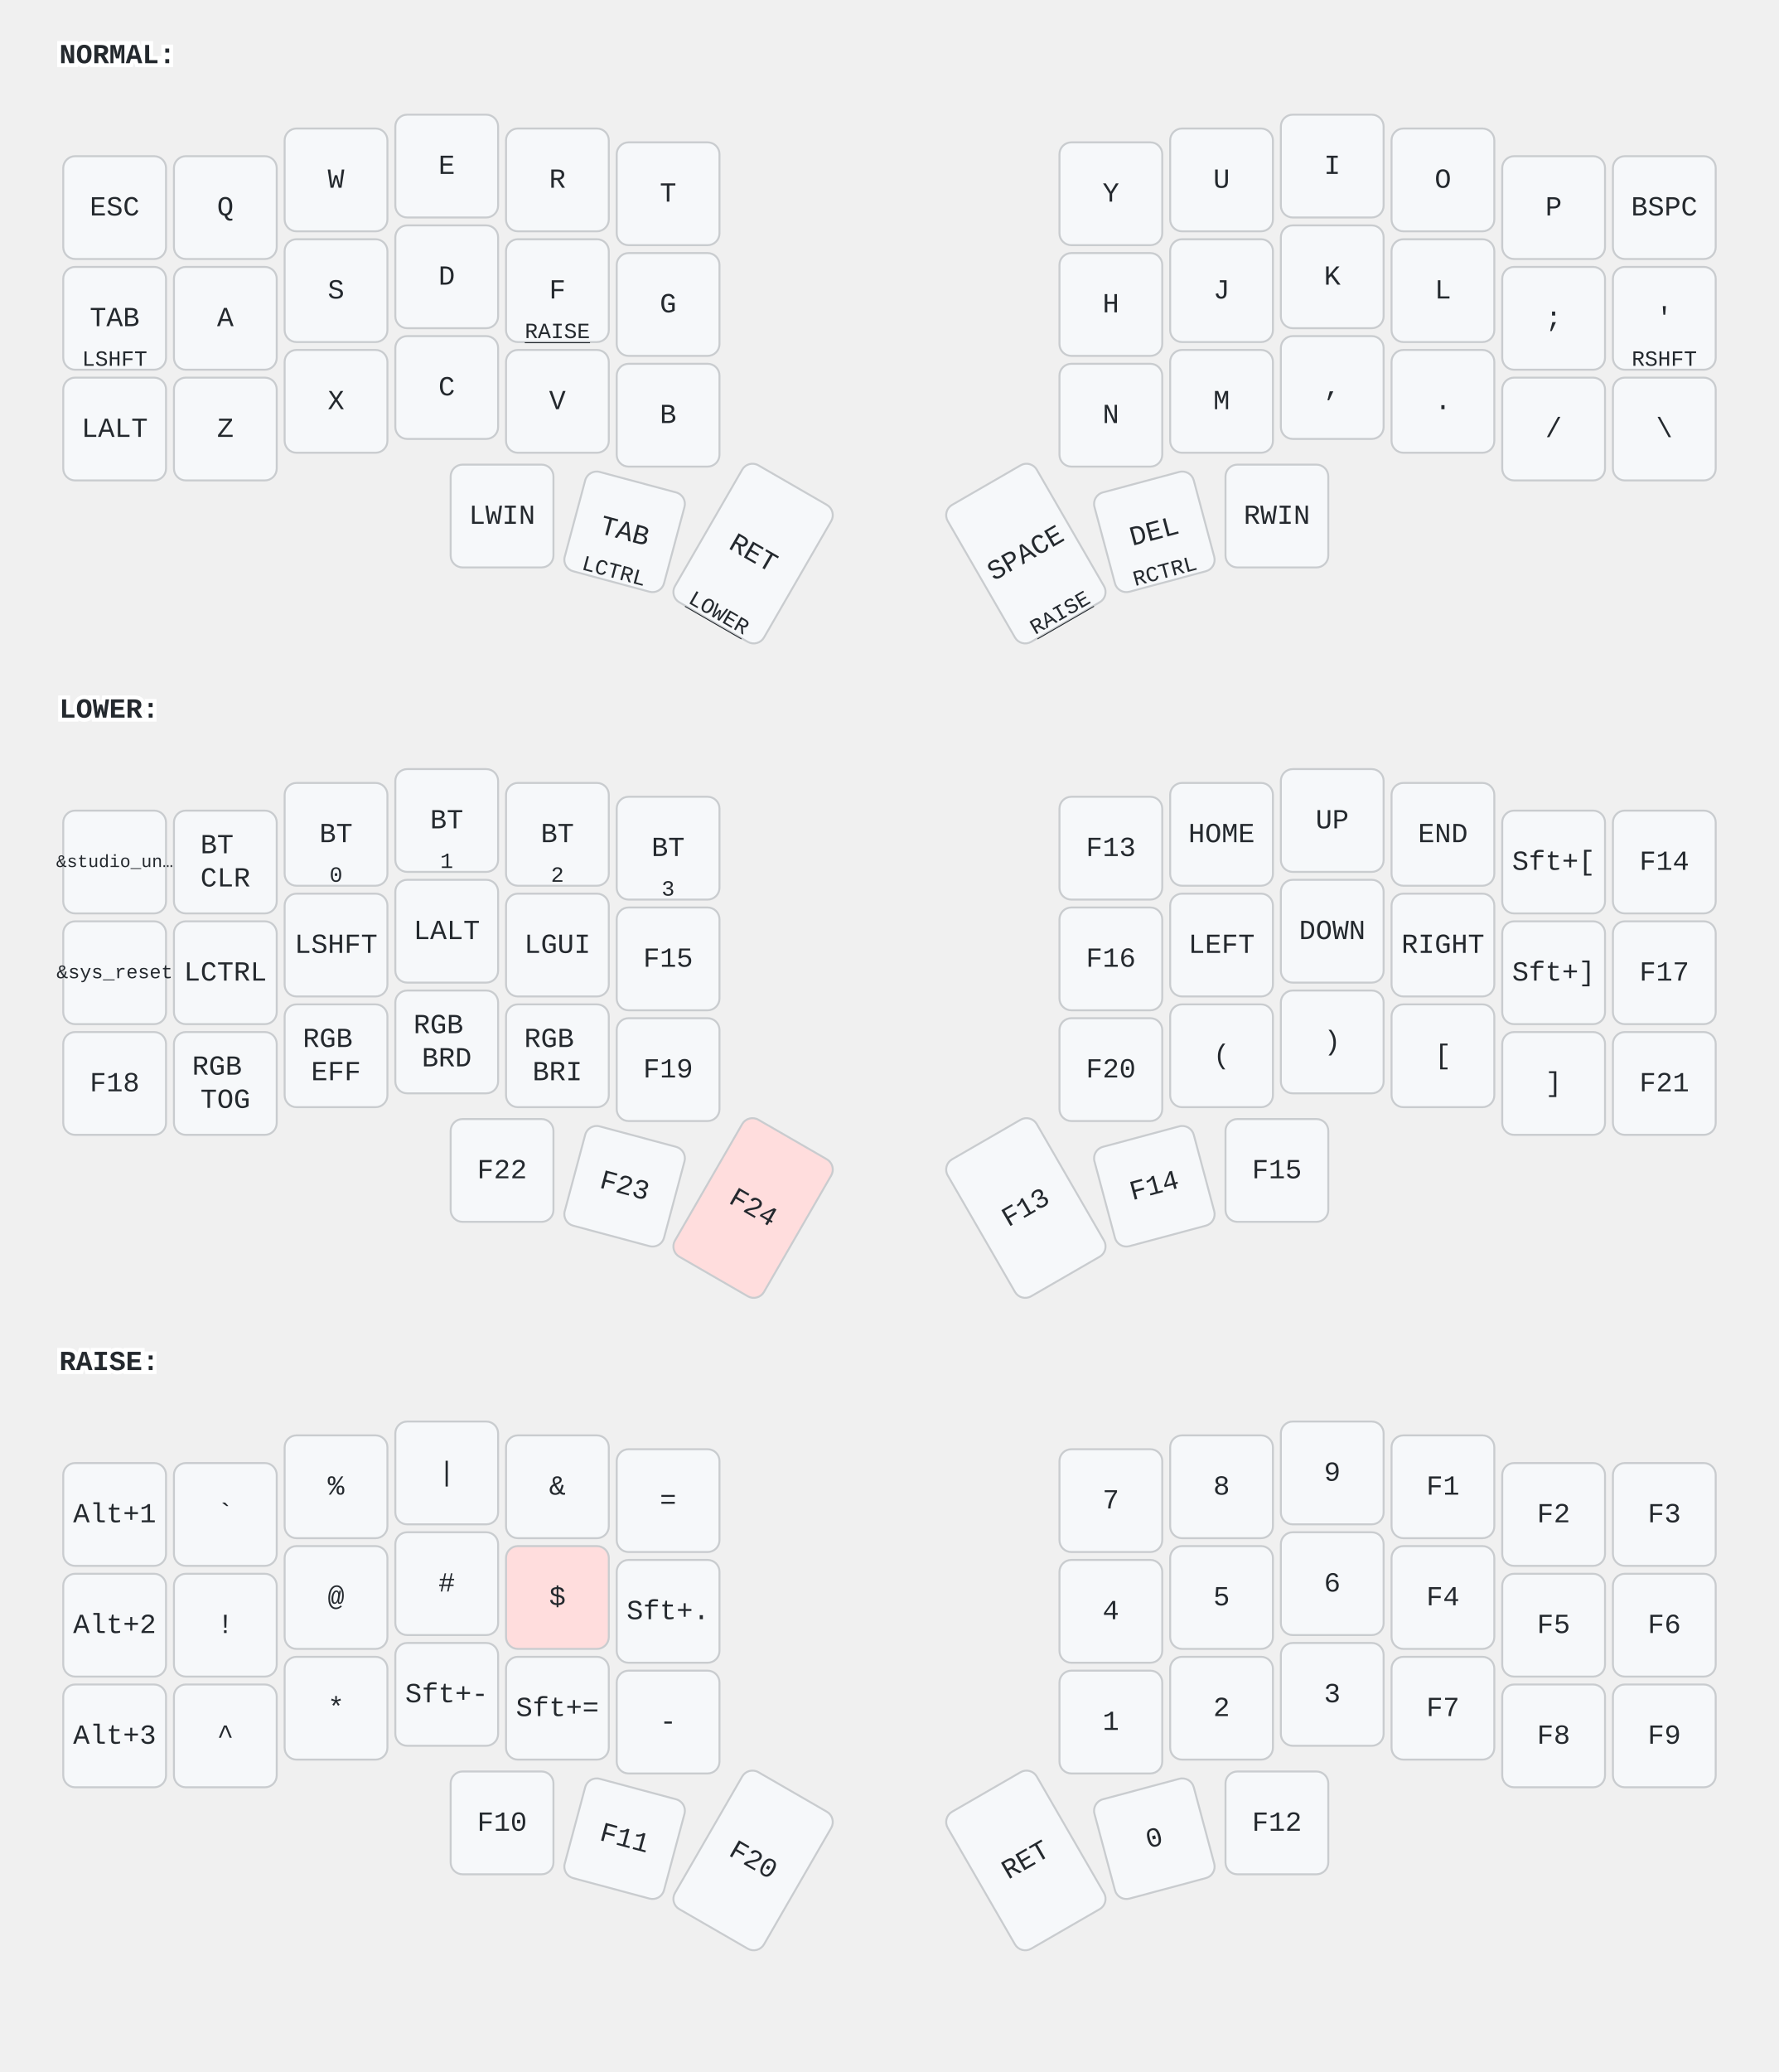
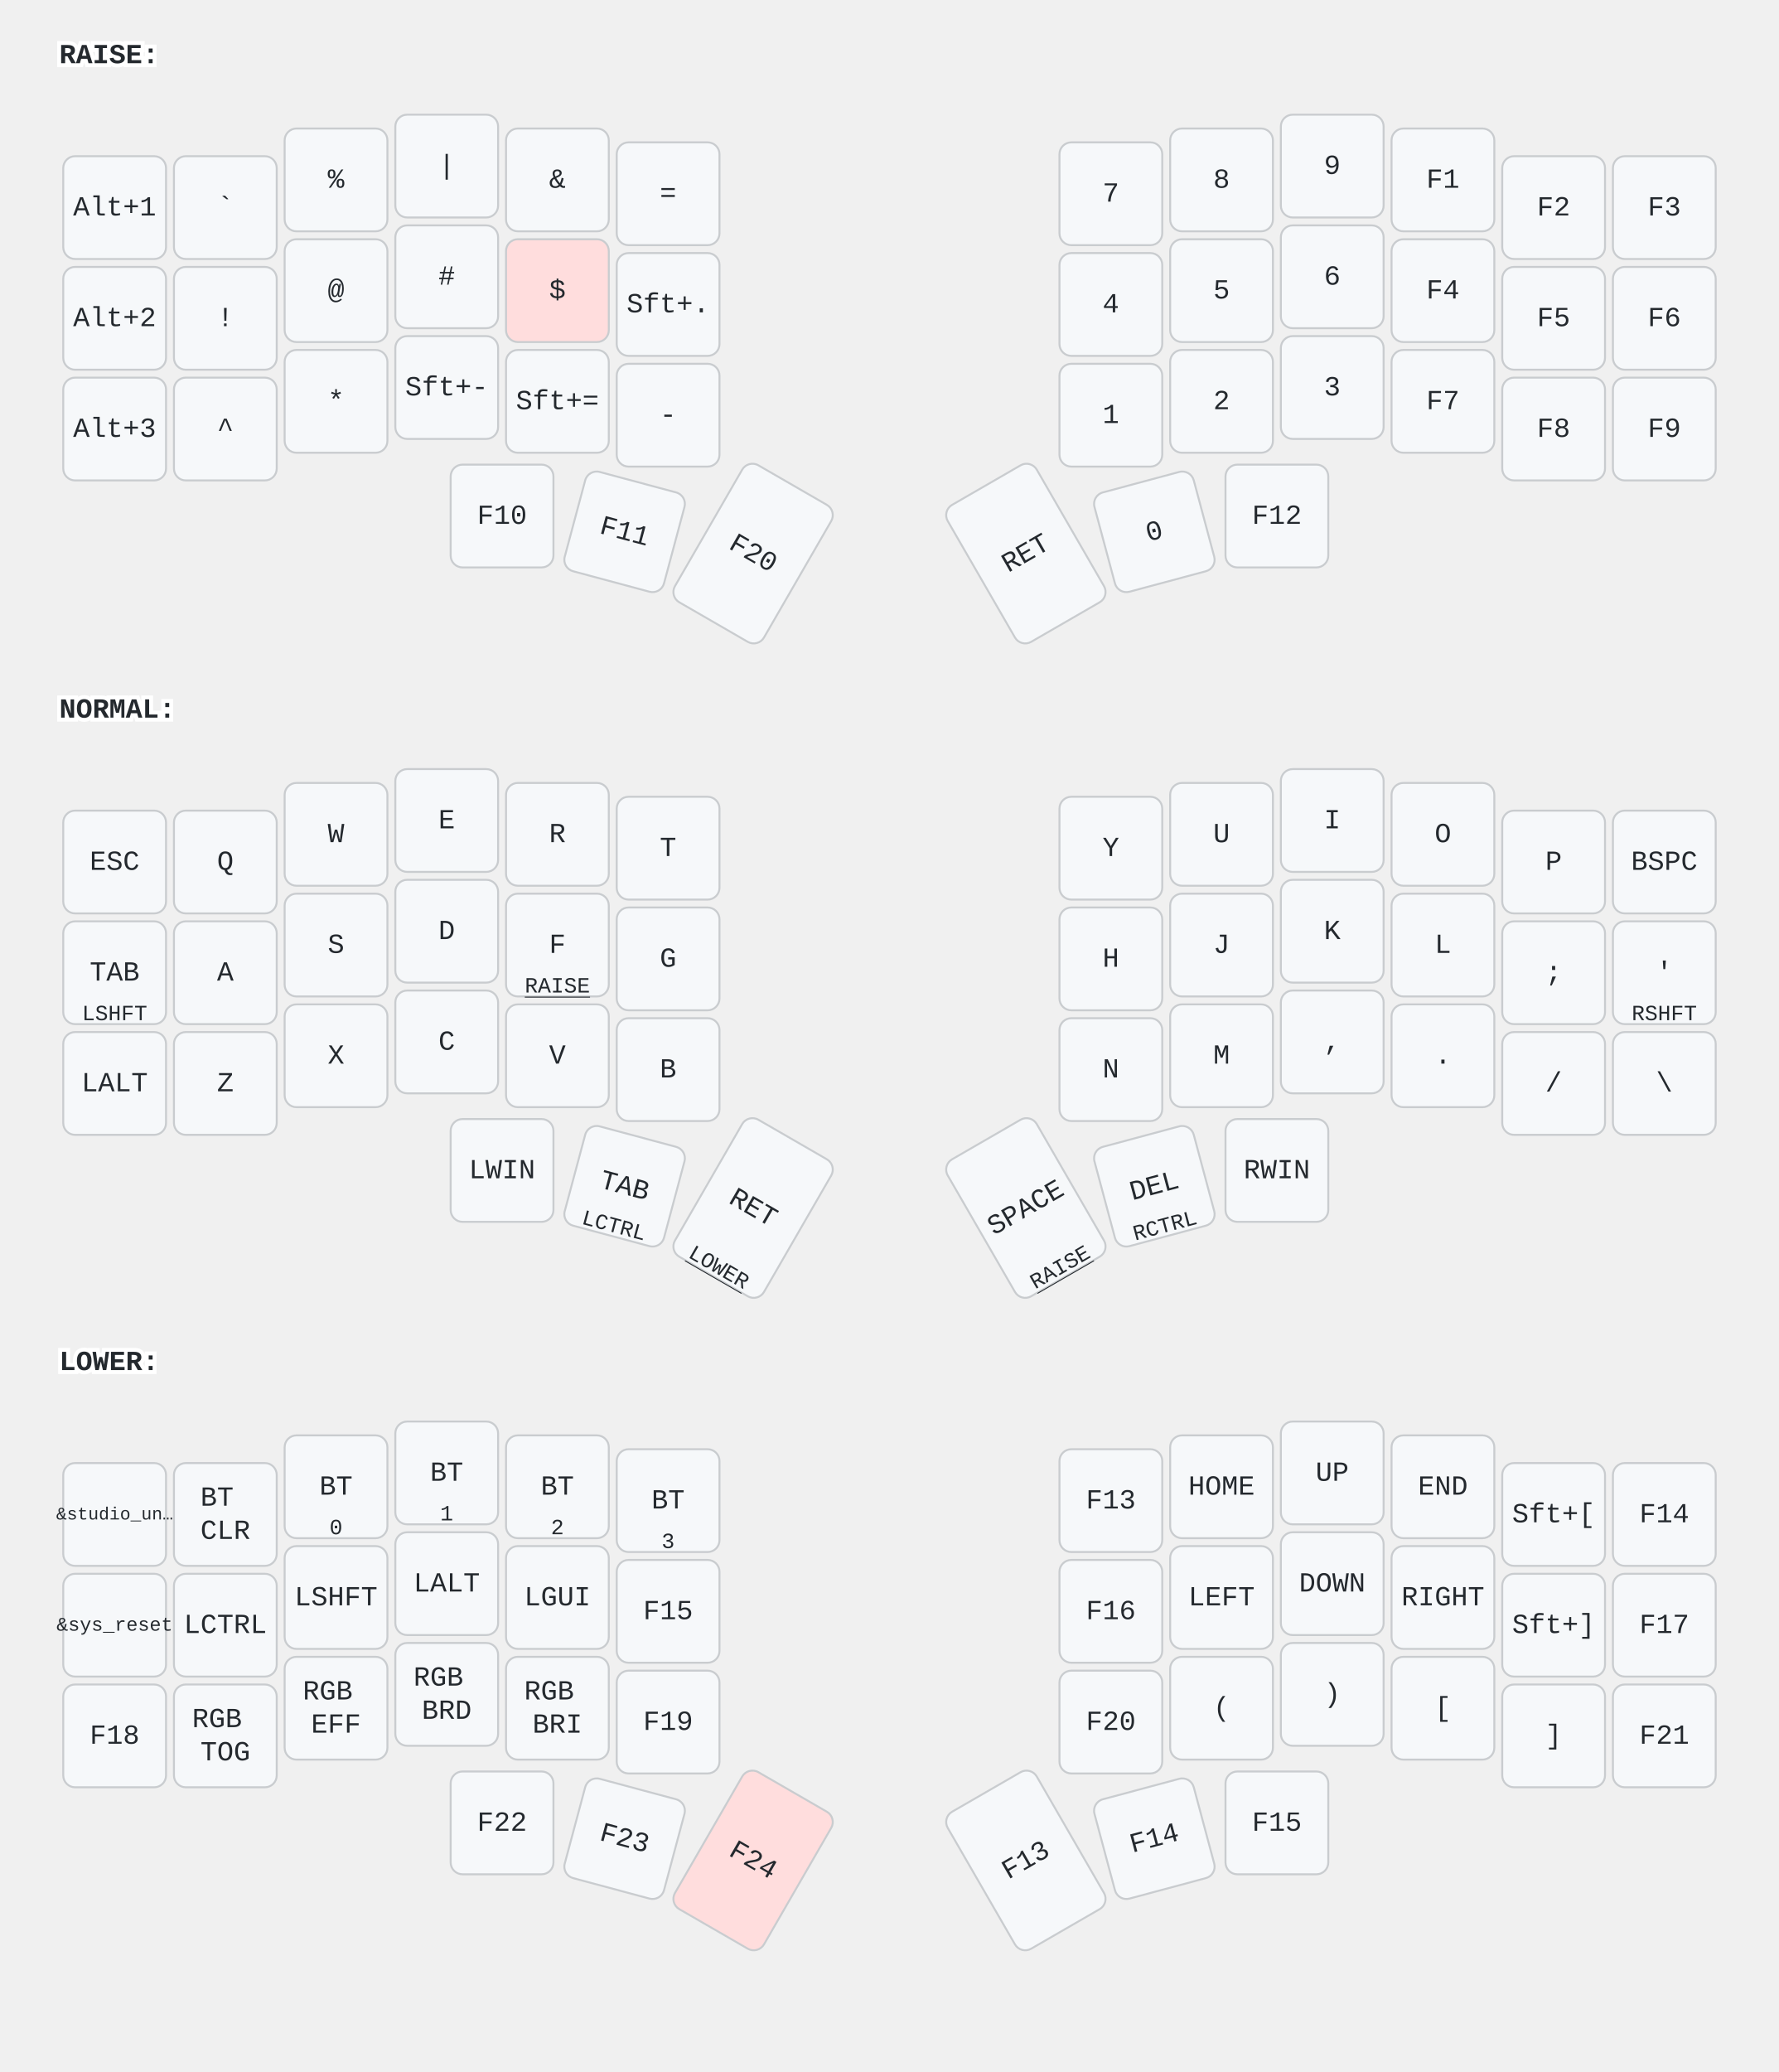
<svg xmlns="http://www.w3.org/2000/svg" width="900" height="1048" viewBox="0 0 900 1048" class="keymap">
  <style>/* inherit to force styles through use tags */
svg path {
    fill: inherit;
}

/* font and background color specifications */
svg.keymap {
    font-family: SFMono-Regular,Consolas,Liberation Mono,Menlo,monospace;
    font-size: 14px;
    font-kerning: normal;
    text-rendering: optimizeLegibility;
    fill: #24292e;
}

/* default key styling */
rect.key {
    fill: #f6f8fa;
}

rect.key, rect.combo {
    stroke: #c9cccf;
    stroke-width: 1;
}

/* default key side styling, only used is draw_key_sides is set */
rect.side {
    filter: brightness(90%);
}

/* color accent for combo boxes */
rect.combo, rect.combo-separate {
    fill: #cdf;
}

/* color accent for held keys */
rect.held, rect.combo.held {
    fill: #fdd;
}

/* color accent for ghost (optional) keys */
rect.ghost, rect.combo.ghost {
    stroke-dasharray: 4, 4;
    stroke-width: 2;
}

text {
    text-anchor: middle;
    dominant-baseline: middle;
}

/* styling for layer labels */
text.label {
    font-weight: bold;
    text-anchor: start;
    stroke: white;
    stroke-width: 4;
    paint-order: stroke;
}

/* styling for optional footer */
text.footer {
    text-anchor: end;
    dominant-baseline: auto;
    stroke: white;
    stroke-width: 4;
    paint-order: stroke;
}

/* styling for combo tap, and key non-tap label text */
text.combo, text.hold, text.shifted, text.left, text.right, text.tl, text.tr, text.bl, text.br {
    font-size: 11px;
}

text.hold, text.bl, text.br {
    text-anchor: middle;
    dominant-baseline: auto;
}

text.shifted, text.tl, text.tr {
    text-anchor: middle;
    dominant-baseline: hanging;
}

text.left, text.tl, text.bl {
    text-anchor: start;
}

text.right, text.tr, text.br {
    text-anchor: end;
}

text.layer-activator {
    text-decoration: underline;
}

/* styling for hold/shifted label text in combo box */
text.combo.hold, text.combo.shifted, text.combo.left, text.combo.right {
    font-size: 8px;
}

/* lighter symbol for transparent keys */
text.trans {
    fill: #7b7e81;
}

/* styling for combo dendrons */
path.combo {
    stroke-width: 1;
    stroke: gray;
    fill: none;
}

/* Start Tabler Icons Cleanup */
/* cannot use height/width with glyphs */
.icon-tabler &gt; path {
    fill: inherit;
    stroke: inherit;
    stroke-width: 2;
}
/* hide tabler's default box */
.icon-tabler &gt; path[stroke="none"][fill="none"] {
    visibility: hidden;
}
/* End Tabler Icons Cleanup */
</style>
-   <g transform="translate(30, 0)" class="layer-NORMAL">
+   <g transform="translate(30, 0)" class="layer-RAISE">
+     <text x="0" y="28" class="label" id="RAISE">RAISE:</text>
+     <g transform="translate(0, 56)">
+       <g transform="translate(28, 49)" class="key keypos-0">
+         <rect rx="6" ry="6" x="-26" y="-26" width="52" height="52" class="key" />
+         <text x="0" y="0" class="key tap">Alt+1</text>
+       </g>
+       <g transform="translate(84, 49)" class="key keypos-1">
+         <rect rx="6" ry="6" x="-26" y="-26" width="52" height="52" class="key" />
+         <text x="0" y="0" class="key tap">`</text>
+       </g>
+       <g transform="translate(140, 35)" class="key keypos-2">
+         <rect rx="6" ry="6" x="-26" y="-26" width="52" height="52" class="key" />
+         <text x="0" y="0" class="key tap">%</text>
+       </g>
+       <g transform="translate(196, 28)" class="key keypos-3">
+         <rect rx="6" ry="6" x="-26" y="-26" width="52" height="52" class="key" />
+         <text x="0" y="0" class="key tap">|</text>
+       </g>
+       <g transform="translate(252, 35)" class="key keypos-4">
+         <rect rx="6" ry="6" x="-26" y="-26" width="52" height="52" class="key" />
+         <text x="0" y="0" class="key tap">&amp;</text>
+       </g>
+       <g transform="translate(308, 42)" class="key keypos-5">
+         <rect rx="6" ry="6" x="-26" y="-26" width="52" height="52" class="key" />
+         <text x="0" y="0" class="key tap">=</text>
+       </g>
+       <g transform="translate(532, 42)" class="key keypos-6">
+         <rect rx="6" ry="6" x="-26" y="-26" width="52" height="52" class="key" />
+         <text x="0" y="0" class="key tap">7</text>
+       </g>
+       <g transform="translate(588, 35)" class="key keypos-7">
+         <rect rx="6" ry="6" x="-26" y="-26" width="52" height="52" class="key" />
+         <text x="0" y="0" class="key tap">8</text>
+       </g>
+       <g transform="translate(644, 28)" class="key keypos-8">
+         <rect rx="6" ry="6" x="-26" y="-26" width="52" height="52" class="key" />
+         <text x="0" y="0" class="key tap">9</text>
+       </g>
+       <g transform="translate(700, 35)" class="key keypos-9">
+         <rect rx="6" ry="6" x="-26" y="-26" width="52" height="52" class="key" />
+         <text x="0" y="0" class="key tap">F1</text>
+       </g>
+       <g transform="translate(756, 49)" class="key keypos-10">
+         <rect rx="6" ry="6" x="-26" y="-26" width="52" height="52" class="key" />
+         <text x="0" y="0" class="key tap">F2</text>
+       </g>
+       <g transform="translate(812, 49)" class="key keypos-11">
+         <rect rx="6" ry="6" x="-26" y="-26" width="52" height="52" class="key" />
+         <text x="0" y="0" class="key tap">F3</text>
+       </g>
+       <g transform="translate(28, 105)" class="key keypos-12">
+         <rect rx="6" ry="6" x="-26" y="-26" width="52" height="52" class="key" />
+         <text x="0" y="0" class="key tap">Alt+2</text>
+       </g>
+       <g transform="translate(84, 105)" class="key keypos-13">
+         <rect rx="6" ry="6" x="-26" y="-26" width="52" height="52" class="key" />
+         <text x="0" y="0" class="key tap">!</text>
+       </g>
+       <g transform="translate(140, 91)" class="key keypos-14">
+         <rect rx="6" ry="6" x="-26" y="-26" width="52" height="52" class="key" />
+         <text x="0" y="0" class="key tap">@</text>
+       </g>
+       <g transform="translate(196, 84)" class="key keypos-15">
+         <rect rx="6" ry="6" x="-26" y="-26" width="52" height="52" class="key" />
+         <text x="0" y="0" class="key tap">#</text>
+       </g>
+       <g transform="translate(252, 91)" class="key held keypos-16">
+         <rect rx="6" ry="6" x="-26" y="-26" width="52" height="52" class="key held" />
+         <text x="0" y="0" class="key held tap">$</text>
+       </g>
+       <g transform="translate(308, 98)" class="key keypos-17">
+         <rect rx="6" ry="6" x="-26" y="-26" width="52" height="52" class="key" />
+         <text x="0" y="0" class="key tap">Sft+.</text>
+       </g>
+       <g transform="translate(532, 98)" class="key keypos-18">
+         <rect rx="6" ry="6" x="-26" y="-26" width="52" height="52" class="key" />
+         <text x="0" y="0" class="key tap">4</text>
+       </g>
+       <g transform="translate(588, 91)" class="key keypos-19">
+         <rect rx="6" ry="6" x="-26" y="-26" width="52" height="52" class="key" />
+         <text x="0" y="0" class="key tap">5</text>
+       </g>
+       <g transform="translate(644, 84)" class="key keypos-20">
+         <rect rx="6" ry="6" x="-26" y="-26" width="52" height="52" class="key" />
+         <text x="0" y="0" class="key tap">6</text>
+       </g>
+       <g transform="translate(700, 91)" class="key keypos-21">
+         <rect rx="6" ry="6" x="-26" y="-26" width="52" height="52" class="key" />
+         <text x="0" y="0" class="key tap">F4</text>
+       </g>
+       <g transform="translate(756, 105)" class="key keypos-22">
+         <rect rx="6" ry="6" x="-26" y="-26" width="52" height="52" class="key" />
+         <text x="0" y="0" class="key tap">F5</text>
+       </g>
+       <g transform="translate(812, 105)" class="key keypos-23">
+         <rect rx="6" ry="6" x="-26" y="-26" width="52" height="52" class="key" />
+         <text x="0" y="0" class="key tap">F6</text>
+       </g>
+       <g transform="translate(28, 161)" class="key keypos-24">
+         <rect rx="6" ry="6" x="-26" y="-26" width="52" height="52" class="key" />
+         <text x="0" y="0" class="key tap">Alt+3</text>
+       </g>
+       <g transform="translate(84, 161)" class="key keypos-25">
+         <rect rx="6" ry="6" x="-26" y="-26" width="52" height="52" class="key" />
+         <text x="0" y="0" class="key tap">^</text>
+       </g>
+       <g transform="translate(140, 147)" class="key keypos-26">
+         <rect rx="6" ry="6" x="-26" y="-26" width="52" height="52" class="key" />
+         <text x="0" y="0" class="key tap">*</text>
+       </g>
+       <g transform="translate(196, 140)" class="key keypos-27">
+         <rect rx="6" ry="6" x="-26" y="-26" width="52" height="52" class="key" />
+         <text x="0" y="0" class="key tap">Sft+-</text>
+       </g>
+       <g transform="translate(252, 147)" class="key keypos-28">
+         <rect rx="6" ry="6" x="-26" y="-26" width="52" height="52" class="key" />
+         <text x="0" y="0" class="key tap">Sft+=</text>
+       </g>
+       <g transform="translate(308, 154)" class="key keypos-29">
+         <rect rx="6" ry="6" x="-26" y="-26" width="52" height="52" class="key" />
+         <text x="0" y="0" class="key tap">-</text>
+       </g>
+       <g transform="translate(532, 154)" class="key keypos-30">
+         <rect rx="6" ry="6" x="-26" y="-26" width="52" height="52" class="key" />
+         <text x="0" y="0" class="key tap">1</text>
+       </g>
+       <g transform="translate(588, 147)" class="key keypos-31">
+         <rect rx="6" ry="6" x="-26" y="-26" width="52" height="52" class="key" />
+         <text x="0" y="0" class="key tap">2</text>
+       </g>
+       <g transform="translate(644, 140)" class="key keypos-32">
+         <rect rx="6" ry="6" x="-26" y="-26" width="52" height="52" class="key" />
+         <text x="0" y="0" class="key tap">3</text>
+       </g>
+       <g transform="translate(700, 147)" class="key keypos-33">
+         <rect rx="6" ry="6" x="-26" y="-26" width="52" height="52" class="key" />
+         <text x="0" y="0" class="key tap">F7</text>
+       </g>
+       <g transform="translate(756, 161)" class="key keypos-34">
+         <rect rx="6" ry="6" x="-26" y="-26" width="52" height="52" class="key" />
+         <text x="0" y="0" class="key tap">F8</text>
+       </g>
+       <g transform="translate(812, 161)" class="key keypos-35">
+         <rect rx="6" ry="6" x="-26" y="-26" width="52" height="52" class="key" />
+         <text x="0" y="0" class="key tap">F9</text>
+       </g>
+       <g transform="translate(224, 205)" class="key keypos-36">
+         <rect rx="6" ry="6" x="-26" y="-26" width="52" height="52" class="key" />
+         <text x="0" y="0" class="key tap">F10</text>
+       </g>
+       <g transform="translate(286, 213) rotate(15.0)" class="key keypos-37">
+         <rect rx="6" ry="6" x="-26" y="-26" width="52" height="52" class="key" />
+         <text x="0" y="0" class="key tap">F11</text>
+       </g>
+       <g transform="translate(351, 224) rotate(30.0)" class="key keypos-38">
+         <rect rx="6" ry="6" x="-26" y="-40" width="52" height="80" class="key" />
+         <text x="0" y="0" class="key tap">F20</text>
+       </g>
+       <g transform="translate(489, 224) rotate(-30.0)" class="key keypos-39">
+         <rect rx="6" ry="6" x="-26" y="-40" width="52" height="80" class="key" />
+         <text x="0" y="0" class="key tap">RET</text>
+       </g>
+       <g transform="translate(554, 213) rotate(-15.0)" class="key keypos-40">
+         <rect rx="6" ry="6" x="-26" y="-26" width="52" height="52" class="key" />
+         <text x="0" y="0" class="key tap">0</text>
+       </g>
+       <g transform="translate(616, 205)" class="key keypos-41">
+         <rect rx="6" ry="6" x="-26" y="-26" width="52" height="52" class="key" />
+         <text x="0" y="0" class="key tap">F12</text>
+       </g>
+     </g>
+   </g>
+   <g transform="translate(30, 331)" class="layer-NORMAL">
    <text x="0" y="28" class="label" id="NORMAL">NORMAL:</text>
    <g transform="translate(0, 56)">
      <g transform="translate(28, 49)" class="key keypos-0">
        <rect rx="6" ry="6" x="-26" y="-26" width="52" height="52" class="key" />
        <text x="0" y="0" class="key tap">ESC</text>
      </g>
      <g transform="translate(84, 49)" class="key keypos-1">
        <rect rx="6" ry="6" x="-26" y="-26" width="52" height="52" class="key" />
        <text x="0" y="0" class="key tap">Q</text>
      </g>
      <g transform="translate(140, 35)" class="key keypos-2">
        <rect rx="6" ry="6" x="-26" y="-26" width="52" height="52" class="key" />
        <text x="0" y="0" class="key tap">W</text>
      </g>
      <g transform="translate(196, 28)" class="key keypos-3">
        <rect rx="6" ry="6" x="-26" y="-26" width="52" height="52" class="key" />
        <text x="0" y="0" class="key tap">E</text>
      </g>
      <g transform="translate(252, 35)" class="key keypos-4">
        <rect rx="6" ry="6" x="-26" y="-26" width="52" height="52" class="key" />
        <text x="0" y="0" class="key tap">R</text>
      </g>
      <g transform="translate(308, 42)" class="key keypos-5">
        <rect rx="6" ry="6" x="-26" y="-26" width="52" height="52" class="key" />
        <text x="0" y="0" class="key tap">T</text>
      </g>
      <g transform="translate(532, 42)" class="key keypos-6">
        <rect rx="6" ry="6" x="-26" y="-26" width="52" height="52" class="key" />
        <text x="0" y="0" class="key tap">Y</text>
      </g>
      <g transform="translate(588, 35)" class="key keypos-7">
        <rect rx="6" ry="6" x="-26" y="-26" width="52" height="52" class="key" />
        <text x="0" y="0" class="key tap">U</text>
      </g>
      <g transform="translate(644, 28)" class="key keypos-8">
        <rect rx="6" ry="6" x="-26" y="-26" width="52" height="52" class="key" />
        <text x="0" y="0" class="key tap">I</text>
      </g>
      <g transform="translate(700, 35)" class="key keypos-9">
        <rect rx="6" ry="6" x="-26" y="-26" width="52" height="52" class="key" />
        <text x="0" y="0" class="key tap">O</text>
      </g>
      <g transform="translate(756, 49)" class="key keypos-10">
        <rect rx="6" ry="6" x="-26" y="-26" width="52" height="52" class="key" />
        <text x="0" y="0" class="key tap">P</text>
      </g>
      <g transform="translate(812, 49)" class="key keypos-11">
        <rect rx="6" ry="6" x="-26" y="-26" width="52" height="52" class="key" />
        <text x="0" y="0" class="key tap">BSPC</text>
      </g>
      <g transform="translate(28, 105)" class="key keypos-12">
        <rect rx="6" ry="6" x="-26" y="-26" width="52" height="52" class="key" />
        <text x="0" y="0" class="key tap">TAB</text>
        <text x="0" y="24" class="key hold">LSHFT</text>
      </g>
      <g transform="translate(84, 105)" class="key keypos-13">
        <rect rx="6" ry="6" x="-26" y="-26" width="52" height="52" class="key" />
        <text x="0" y="0" class="key tap">A</text>
      </g>
      <g transform="translate(140, 91)" class="key keypos-14">
        <rect rx="6" ry="6" x="-26" y="-26" width="52" height="52" class="key" />
        <text x="0" y="0" class="key tap">S</text>
      </g>
      <g transform="translate(196, 84)" class="key keypos-15">
        <rect rx="6" ry="6" x="-26" y="-26" width="52" height="52" class="key" />
        <text x="0" y="0" class="key tap">D</text>
      </g>
      <g transform="translate(252, 91)" class="key keypos-16">
        <rect rx="6" ry="6" x="-26" y="-26" width="52" height="52" class="key" />
        <text x="0" y="0" class="key tap">F</text>
        <a href="#RAISE">
          <text x="0" y="24" class="key hold layer-activator">RAISE</text>
        </a>
      </g>
      <g transform="translate(308, 98)" class="key keypos-17">
        <rect rx="6" ry="6" x="-26" y="-26" width="52" height="52" class="key" />
        <text x="0" y="0" class="key tap">G</text>
      </g>
      <g transform="translate(532, 98)" class="key keypos-18">
        <rect rx="6" ry="6" x="-26" y="-26" width="52" height="52" class="key" />
        <text x="0" y="0" class="key tap">H</text>
      </g>
      <g transform="translate(588, 91)" class="key keypos-19">
        <rect rx="6" ry="6" x="-26" y="-26" width="52" height="52" class="key" />
        <text x="0" y="0" class="key tap">J</text>
      </g>
      <g transform="translate(644, 84)" class="key keypos-20">
        <rect rx="6" ry="6" x="-26" y="-26" width="52" height="52" class="key" />
        <text x="0" y="0" class="key tap">K</text>
      </g>
      <g transform="translate(700, 91)" class="key keypos-21">
        <rect rx="6" ry="6" x="-26" y="-26" width="52" height="52" class="key" />
        <text x="0" y="0" class="key tap">L</text>
      </g>
      <g transform="translate(756, 105)" class="key keypos-22">
        <rect rx="6" ry="6" x="-26" y="-26" width="52" height="52" class="key" />
        <text x="0" y="0" class="key tap">;</text>
      </g>
      <g transform="translate(812, 105)" class="key keypos-23">
        <rect rx="6" ry="6" x="-26" y="-26" width="52" height="52" class="key" />
        <text x="0" y="0" class="key tap">'</text>
        <text x="0" y="24" class="key hold">RSHFT</text>
      </g>
      <g transform="translate(28, 161)" class="key keypos-24">
        <rect rx="6" ry="6" x="-26" y="-26" width="52" height="52" class="key" />
        <text x="0" y="0" class="key tap">LALT</text>
      </g>
      <g transform="translate(84, 161)" class="key keypos-25">
        <rect rx="6" ry="6" x="-26" y="-26" width="52" height="52" class="key" />
        <text x="0" y="0" class="key tap">Z</text>
      </g>
      <g transform="translate(140, 147)" class="key keypos-26">
        <rect rx="6" ry="6" x="-26" y="-26" width="52" height="52" class="key" />
        <text x="0" y="0" class="key tap">X</text>
      </g>
      <g transform="translate(196, 140)" class="key keypos-27">
        <rect rx="6" ry="6" x="-26" y="-26" width="52" height="52" class="key" />
        <text x="0" y="0" class="key tap">C</text>
      </g>
      <g transform="translate(252, 147)" class="key keypos-28">
        <rect rx="6" ry="6" x="-26" y="-26" width="52" height="52" class="key" />
        <text x="0" y="0" class="key tap">V</text>
      </g>
      <g transform="translate(308, 154)" class="key keypos-29">
        <rect rx="6" ry="6" x="-26" y="-26" width="52" height="52" class="key" />
        <text x="0" y="0" class="key tap">B</text>
      </g>
      <g transform="translate(532, 154)" class="key keypos-30">
        <rect rx="6" ry="6" x="-26" y="-26" width="52" height="52" class="key" />
        <text x="0" y="0" class="key tap">N</text>
      </g>
      <g transform="translate(588, 147)" class="key keypos-31">
        <rect rx="6" ry="6" x="-26" y="-26" width="52" height="52" class="key" />
        <text x="0" y="0" class="key tap">M</text>
      </g>
      <g transform="translate(644, 140)" class="key keypos-32">
        <rect rx="6" ry="6" x="-26" y="-26" width="52" height="52" class="key" />
        <text x="0" y="0" class="key tap">,</text>
      </g>
      <g transform="translate(700, 147)" class="key keypos-33">
        <rect rx="6" ry="6" x="-26" y="-26" width="52" height="52" class="key" />
        <text x="0" y="0" class="key tap">.</text>
      </g>
      <g transform="translate(756, 161)" class="key keypos-34">
        <rect rx="6" ry="6" x="-26" y="-26" width="52" height="52" class="key" />
        <text x="0" y="0" class="key tap">/</text>
      </g>
      <g transform="translate(812, 161)" class="key keypos-35">
        <rect rx="6" ry="6" x="-26" y="-26" width="52" height="52" class="key" />
        <text x="0" y="0" class="key tap">\</text>
      </g>
      <g transform="translate(224, 205)" class="key keypos-36">
        <rect rx="6" ry="6" x="-26" y="-26" width="52" height="52" class="key" />
        <text x="0" y="0" class="key tap">LWIN</text>
      </g>
      <g transform="translate(286, 213) rotate(15.0)" class="key keypos-37">
        <rect rx="6" ry="6" x="-26" y="-26" width="52" height="52" class="key" />
        <text x="0" y="0" class="key tap">TAB</text>
        <text x="0" y="24" class="key hold">LCTRL</text>
      </g>
      <g transform="translate(351, 224) rotate(30.0)" class="key keypos-38">
        <rect rx="6" ry="6" x="-26" y="-40" width="52" height="80" class="key" />
        <text x="0" y="0" class="key tap">RET</text>
        <a href="#LOWER">
          <text x="0" y="38" class="key hold layer-activator">LOWER</text>
        </a>
      </g>
      <g transform="translate(489, 224) rotate(-30.0)" class="key keypos-39">
        <rect rx="6" ry="6" x="-26" y="-40" width="52" height="80" class="key" />
        <text x="0" y="0" class="key tap">SPACE</text>
        <a href="#RAISE">
          <text x="0" y="38" class="key hold layer-activator">RAISE</text>
        </a>
      </g>
      <g transform="translate(554, 213) rotate(-15.0)" class="key keypos-40">
        <rect rx="6" ry="6" x="-26" y="-26" width="52" height="52" class="key" />
        <text x="0" y="0" class="key tap">DEL</text>
        <text x="0" y="24" class="key hold">RCTRL</text>
      </g>
      <g transform="translate(616, 205)" class="key keypos-41">
        <rect rx="6" ry="6" x="-26" y="-26" width="52" height="52" class="key" />
        <text x="0" y="0" class="key tap">RWIN</text>
      </g>
    </g>
  </g>
-   <g transform="translate(30, 331)" class="layer-LOWER">
+   <g transform="translate(30, 661)" class="layer-LOWER">
    <text x="0" y="28" class="label" id="LOWER">LOWER:</text>
    <g transform="translate(0, 56)">
      <g transform="translate(28, 49)" class="key keypos-0">
        <rect rx="6" ry="6" x="-26" y="-26" width="52" height="52" class="key" />
        <text x="0" y="0" class="key tap">
          <tspan style="font-size: 64%">&amp;studio_un…</tspan>
        </text>
      </g>
      <g transform="translate(84, 49)" class="key keypos-1">
        <rect rx="6" ry="6" x="-26" y="-26" width="52" height="52" class="key" />
        <text x="0" y="0" class="key tap">
          <tspan x="0" dy="-0.6em">BT</tspan>
          <tspan x="0" dy="1.2em">CLR</tspan>
        </text>
      </g>
      <g transform="translate(140, 35)" class="key keypos-2">
        <rect rx="6" ry="6" x="-26" y="-26" width="52" height="52" class="key" />
        <text x="0" y="0" class="key tap">BT</text>
        <text x="0" y="24" class="key hold">0</text>
      </g>
      <g transform="translate(196, 28)" class="key keypos-3">
        <rect rx="6" ry="6" x="-26" y="-26" width="52" height="52" class="key" />
        <text x="0" y="0" class="key tap">BT</text>
        <text x="0" y="24" class="key hold">1</text>
      </g>
      <g transform="translate(252, 35)" class="key keypos-4">
        <rect rx="6" ry="6" x="-26" y="-26" width="52" height="52" class="key" />
        <text x="0" y="0" class="key tap">BT</text>
        <text x="0" y="24" class="key hold">2</text>
      </g>
      <g transform="translate(308, 42)" class="key keypos-5">
        <rect rx="6" ry="6" x="-26" y="-26" width="52" height="52" class="key" />
        <text x="0" y="0" class="key tap">BT</text>
        <text x="0" y="24" class="key hold">3</text>
      </g>
      <g transform="translate(532, 42)" class="key keypos-6">
        <rect rx="6" ry="6" x="-26" y="-26" width="52" height="52" class="key" />
        <text x="0" y="0" class="key tap">F13</text>
      </g>
      <g transform="translate(588, 35)" class="key keypos-7">
        <rect rx="6" ry="6" x="-26" y="-26" width="52" height="52" class="key" />
        <text x="0" y="0" class="key tap">HOME</text>
      </g>
      <g transform="translate(644, 28)" class="key keypos-8">
        <rect rx="6" ry="6" x="-26" y="-26" width="52" height="52" class="key" />
        <text x="0" y="0" class="key tap">UP</text>
      </g>
      <g transform="translate(700, 35)" class="key keypos-9">
        <rect rx="6" ry="6" x="-26" y="-26" width="52" height="52" class="key" />
        <text x="0" y="0" class="key tap">END</text>
      </g>
      <g transform="translate(756, 49)" class="key keypos-10">
        <rect rx="6" ry="6" x="-26" y="-26" width="52" height="52" class="key" />
        <text x="0" y="0" class="key tap">Sft+[</text>
      </g>
      <g transform="translate(812, 49)" class="key keypos-11">
        <rect rx="6" ry="6" x="-26" y="-26" width="52" height="52" class="key" />
        <text x="0" y="0" class="key tap">F14</text>
      </g>
      <g transform="translate(28, 105)" class="key keypos-12">
        <rect rx="6" ry="6" x="-26" y="-26" width="52" height="52" class="key" />
        <text x="0" y="0" class="key tap">
          <tspan style="font-size: 70%">&amp;sys_reset</tspan>
        </text>
      </g>
      <g transform="translate(84, 105)" class="key keypos-13">
        <rect rx="6" ry="6" x="-26" y="-26" width="52" height="52" class="key" />
        <text x="0" y="0" class="key tap">LCTRL</text>
      </g>
      <g transform="translate(140, 91)" class="key keypos-14">
        <rect rx="6" ry="6" x="-26" y="-26" width="52" height="52" class="key" />
        <text x="0" y="0" class="key tap">LSHFT</text>
      </g>
      <g transform="translate(196, 84)" class="key keypos-15">
        <rect rx="6" ry="6" x="-26" y="-26" width="52" height="52" class="key" />
        <text x="0" y="0" class="key tap">LALT</text>
      </g>
      <g transform="translate(252, 91)" class="key keypos-16">
        <rect rx="6" ry="6" x="-26" y="-26" width="52" height="52" class="key" />
        <text x="0" y="0" class="key tap">LGUI</text>
      </g>
      <g transform="translate(308, 98)" class="key keypos-17">
        <rect rx="6" ry="6" x="-26" y="-26" width="52" height="52" class="key" />
        <text x="0" y="0" class="key tap">F15</text>
      </g>
      <g transform="translate(532, 98)" class="key keypos-18">
        <rect rx="6" ry="6" x="-26" y="-26" width="52" height="52" class="key" />
        <text x="0" y="0" class="key tap">F16</text>
      </g>
      <g transform="translate(588, 91)" class="key keypos-19">
        <rect rx="6" ry="6" x="-26" y="-26" width="52" height="52" class="key" />
        <text x="0" y="0" class="key tap">LEFT</text>
      </g>
      <g transform="translate(644, 84)" class="key keypos-20">
        <rect rx="6" ry="6" x="-26" y="-26" width="52" height="52" class="key" />
        <text x="0" y="0" class="key tap">DOWN</text>
      </g>
      <g transform="translate(700, 91)" class="key keypos-21">
        <rect rx="6" ry="6" x="-26" y="-26" width="52" height="52" class="key" />
        <text x="0" y="0" class="key tap">RIGHT</text>
      </g>
      <g transform="translate(756, 105)" class="key keypos-22">
        <rect rx="6" ry="6" x="-26" y="-26" width="52" height="52" class="key" />
        <text x="0" y="0" class="key tap">Sft+]</text>
      </g>
      <g transform="translate(812, 105)" class="key keypos-23">
        <rect rx="6" ry="6" x="-26" y="-26" width="52" height="52" class="key" />
        <text x="0" y="0" class="key tap">F17</text>
      </g>
      <g transform="translate(28, 161)" class="key keypos-24">
        <rect rx="6" ry="6" x="-26" y="-26" width="52" height="52" class="key" />
        <text x="0" y="0" class="key tap">F18</text>
      </g>
      <g transform="translate(84, 161)" class="key keypos-25">
        <rect rx="6" ry="6" x="-26" y="-26" width="52" height="52" class="key" />
        <text x="0" y="0" class="key tap">
          <tspan x="0" dy="-0.6em">RGB</tspan>
          <tspan x="0" dy="1.2em">TOG</tspan>
        </text>
      </g>
      <g transform="translate(140, 147)" class="key keypos-26">
        <rect rx="6" ry="6" x="-26" y="-26" width="52" height="52" class="key" />
        <text x="0" y="0" class="key tap">
          <tspan x="0" dy="-0.6em">RGB</tspan>
          <tspan x="0" dy="1.2em">EFF</tspan>
        </text>
      </g>
      <g transform="translate(196, 140)" class="key keypos-27">
        <rect rx="6" ry="6" x="-26" y="-26" width="52" height="52" class="key" />
        <text x="0" y="0" class="key tap">
          <tspan x="0" dy="-0.6em">RGB</tspan>
          <tspan x="0" dy="1.2em">BRD</tspan>
        </text>
      </g>
      <g transform="translate(252, 147)" class="key keypos-28">
        <rect rx="6" ry="6" x="-26" y="-26" width="52" height="52" class="key" />
        <text x="0" y="0" class="key tap">
          <tspan x="0" dy="-0.6em">RGB</tspan>
          <tspan x="0" dy="1.2em">BRI</tspan>
        </text>
      </g>
      <g transform="translate(308, 154)" class="key keypos-29">
        <rect rx="6" ry="6" x="-26" y="-26" width="52" height="52" class="key" />
        <text x="0" y="0" class="key tap">F19</text>
      </g>
      <g transform="translate(532, 154)" class="key keypos-30">
        <rect rx="6" ry="6" x="-26" y="-26" width="52" height="52" class="key" />
        <text x="0" y="0" class="key tap">F20</text>
      </g>
      <g transform="translate(588, 147)" class="key keypos-31">
        <rect rx="6" ry="6" x="-26" y="-26" width="52" height="52" class="key" />
        <text x="0" y="0" class="key tap">(</text>
      </g>
      <g transform="translate(644, 140)" class="key keypos-32">
        <rect rx="6" ry="6" x="-26" y="-26" width="52" height="52" class="key" />
        <text x="0" y="0" class="key tap">)</text>
      </g>
      <g transform="translate(700, 147)" class="key keypos-33">
        <rect rx="6" ry="6" x="-26" y="-26" width="52" height="52" class="key" />
        <text x="0" y="0" class="key tap">[</text>
      </g>
      <g transform="translate(756, 161)" class="key keypos-34">
        <rect rx="6" ry="6" x="-26" y="-26" width="52" height="52" class="key" />
        <text x="0" y="0" class="key tap">]</text>
      </g>
      <g transform="translate(812, 161)" class="key keypos-35">
        <rect rx="6" ry="6" x="-26" y="-26" width="52" height="52" class="key" />
        <text x="0" y="0" class="key tap">F21</text>
      </g>
      <g transform="translate(224, 205)" class="key keypos-36">
        <rect rx="6" ry="6" x="-26" y="-26" width="52" height="52" class="key" />
        <text x="0" y="0" class="key tap">F22</text>
      </g>
      <g transform="translate(286, 213) rotate(15.0)" class="key keypos-37">
        <rect rx="6" ry="6" x="-26" y="-26" width="52" height="52" class="key" />
        <text x="0" y="0" class="key tap">F23</text>
      </g>
      <g transform="translate(351, 224) rotate(30.0)" class="key held keypos-38">
        <rect rx="6" ry="6" x="-26" y="-40" width="52" height="80" class="key held" />
        <text x="0" y="0" class="key held tap">F24</text>
      </g>
      <g transform="translate(489, 224) rotate(-30.0)" class="key keypos-39">
        <rect rx="6" ry="6" x="-26" y="-40" width="52" height="80" class="key" />
        <text x="0" y="0" class="key tap">F13</text>
      </g>
      <g transform="translate(554, 213) rotate(-15.0)" class="key keypos-40">
        <rect rx="6" ry="6" x="-26" y="-26" width="52" height="52" class="key" />
        <text x="0" y="0" class="key tap">F14</text>
      </g>
      <g transform="translate(616, 205)" class="key keypos-41">
        <rect rx="6" ry="6" x="-26" y="-26" width="52" height="52" class="key" />
        <text x="0" y="0" class="key tap">F15</text>
      </g>
    </g>
  </g>
-   <g transform="translate(30, 661)" class="layer-RAISE">
-     <text x="0" y="28" class="label" id="RAISE">RAISE:</text>
-     <g transform="translate(0, 56)">
-       <g transform="translate(28, 49)" class="key keypos-0">
-         <rect rx="6" ry="6" x="-26" y="-26" width="52" height="52" class="key" />
-         <text x="0" y="0" class="key tap">Alt+1</text>
-       </g>
-       <g transform="translate(84, 49)" class="key keypos-1">
-         <rect rx="6" ry="6" x="-26" y="-26" width="52" height="52" class="key" />
-         <text x="0" y="0" class="key tap">`</text>
-       </g>
-       <g transform="translate(140, 35)" class="key keypos-2">
-         <rect rx="6" ry="6" x="-26" y="-26" width="52" height="52" class="key" />
-         <text x="0" y="0" class="key tap">%</text>
-       </g>
-       <g transform="translate(196, 28)" class="key keypos-3">
-         <rect rx="6" ry="6" x="-26" y="-26" width="52" height="52" class="key" />
-         <text x="0" y="0" class="key tap">|</text>
-       </g>
-       <g transform="translate(252, 35)" class="key keypos-4">
-         <rect rx="6" ry="6" x="-26" y="-26" width="52" height="52" class="key" />
-         <text x="0" y="0" class="key tap">&amp;</text>
-       </g>
-       <g transform="translate(308, 42)" class="key keypos-5">
-         <rect rx="6" ry="6" x="-26" y="-26" width="52" height="52" class="key" />
-         <text x="0" y="0" class="key tap">=</text>
-       </g>
-       <g transform="translate(532, 42)" class="key keypos-6">
-         <rect rx="6" ry="6" x="-26" y="-26" width="52" height="52" class="key" />
-         <text x="0" y="0" class="key tap">7</text>
-       </g>
-       <g transform="translate(588, 35)" class="key keypos-7">
-         <rect rx="6" ry="6" x="-26" y="-26" width="52" height="52" class="key" />
-         <text x="0" y="0" class="key tap">8</text>
-       </g>
-       <g transform="translate(644, 28)" class="key keypos-8">
-         <rect rx="6" ry="6" x="-26" y="-26" width="52" height="52" class="key" />
-         <text x="0" y="0" class="key tap">9</text>
-       </g>
-       <g transform="translate(700, 35)" class="key keypos-9">
-         <rect rx="6" ry="6" x="-26" y="-26" width="52" height="52" class="key" />
-         <text x="0" y="0" class="key tap">F1</text>
-       </g>
-       <g transform="translate(756, 49)" class="key keypos-10">
-         <rect rx="6" ry="6" x="-26" y="-26" width="52" height="52" class="key" />
-         <text x="0" y="0" class="key tap">F2</text>
-       </g>
-       <g transform="translate(812, 49)" class="key keypos-11">
-         <rect rx="6" ry="6" x="-26" y="-26" width="52" height="52" class="key" />
-         <text x="0" y="0" class="key tap">F3</text>
-       </g>
-       <g transform="translate(28, 105)" class="key keypos-12">
-         <rect rx="6" ry="6" x="-26" y="-26" width="52" height="52" class="key" />
-         <text x="0" y="0" class="key tap">Alt+2</text>
-       </g>
-       <g transform="translate(84, 105)" class="key keypos-13">
-         <rect rx="6" ry="6" x="-26" y="-26" width="52" height="52" class="key" />
-         <text x="0" y="0" class="key tap">!</text>
-       </g>
-       <g transform="translate(140, 91)" class="key keypos-14">
-         <rect rx="6" ry="6" x="-26" y="-26" width="52" height="52" class="key" />
-         <text x="0" y="0" class="key tap">@</text>
-       </g>
-       <g transform="translate(196, 84)" class="key keypos-15">
-         <rect rx="6" ry="6" x="-26" y="-26" width="52" height="52" class="key" />
-         <text x="0" y="0" class="key tap">#</text>
-       </g>
-       <g transform="translate(252, 91)" class="key held keypos-16">
-         <rect rx="6" ry="6" x="-26" y="-26" width="52" height="52" class="key held" />
-         <text x="0" y="0" class="key held tap">$</text>
-       </g>
-       <g transform="translate(308, 98)" class="key keypos-17">
-         <rect rx="6" ry="6" x="-26" y="-26" width="52" height="52" class="key" />
-         <text x="0" y="0" class="key tap">Sft+.</text>
-       </g>
-       <g transform="translate(532, 98)" class="key keypos-18">
-         <rect rx="6" ry="6" x="-26" y="-26" width="52" height="52" class="key" />
-         <text x="0" y="0" class="key tap">4</text>
-       </g>
-       <g transform="translate(588, 91)" class="key keypos-19">
-         <rect rx="6" ry="6" x="-26" y="-26" width="52" height="52" class="key" />
-         <text x="0" y="0" class="key tap">5</text>
-       </g>
-       <g transform="translate(644, 84)" class="key keypos-20">
-         <rect rx="6" ry="6" x="-26" y="-26" width="52" height="52" class="key" />
-         <text x="0" y="0" class="key tap">6</text>
-       </g>
-       <g transform="translate(700, 91)" class="key keypos-21">
-         <rect rx="6" ry="6" x="-26" y="-26" width="52" height="52" class="key" />
-         <text x="0" y="0" class="key tap">F4</text>
-       </g>
-       <g transform="translate(756, 105)" class="key keypos-22">
-         <rect rx="6" ry="6" x="-26" y="-26" width="52" height="52" class="key" />
-         <text x="0" y="0" class="key tap">F5</text>
-       </g>
-       <g transform="translate(812, 105)" class="key keypos-23">
-         <rect rx="6" ry="6" x="-26" y="-26" width="52" height="52" class="key" />
-         <text x="0" y="0" class="key tap">F6</text>
-       </g>
-       <g transform="translate(28, 161)" class="key keypos-24">
-         <rect rx="6" ry="6" x="-26" y="-26" width="52" height="52" class="key" />
-         <text x="0" y="0" class="key tap">Alt+3</text>
-       </g>
-       <g transform="translate(84, 161)" class="key keypos-25">
-         <rect rx="6" ry="6" x="-26" y="-26" width="52" height="52" class="key" />
-         <text x="0" y="0" class="key tap">^</text>
-       </g>
-       <g transform="translate(140, 147)" class="key keypos-26">
-         <rect rx="6" ry="6" x="-26" y="-26" width="52" height="52" class="key" />
-         <text x="0" y="0" class="key tap">*</text>
-       </g>
-       <g transform="translate(196, 140)" class="key keypos-27">
-         <rect rx="6" ry="6" x="-26" y="-26" width="52" height="52" class="key" />
-         <text x="0" y="0" class="key tap">Sft+-</text>
-       </g>
-       <g transform="translate(252, 147)" class="key keypos-28">
-         <rect rx="6" ry="6" x="-26" y="-26" width="52" height="52" class="key" />
-         <text x="0" y="0" class="key tap">Sft+=</text>
-       </g>
-       <g transform="translate(308, 154)" class="key keypos-29">
-         <rect rx="6" ry="6" x="-26" y="-26" width="52" height="52" class="key" />
-         <text x="0" y="0" class="key tap">-</text>
-       </g>
-       <g transform="translate(532, 154)" class="key keypos-30">
-         <rect rx="6" ry="6" x="-26" y="-26" width="52" height="52" class="key" />
-         <text x="0" y="0" class="key tap">1</text>
-       </g>
-       <g transform="translate(588, 147)" class="key keypos-31">
-         <rect rx="6" ry="6" x="-26" y="-26" width="52" height="52" class="key" />
-         <text x="0" y="0" class="key tap">2</text>
-       </g>
-       <g transform="translate(644, 140)" class="key keypos-32">
-         <rect rx="6" ry="6" x="-26" y="-26" width="52" height="52" class="key" />
-         <text x="0" y="0" class="key tap">3</text>
-       </g>
-       <g transform="translate(700, 147)" class="key keypos-33">
-         <rect rx="6" ry="6" x="-26" y="-26" width="52" height="52" class="key" />
-         <text x="0" y="0" class="key tap">F7</text>
-       </g>
-       <g transform="translate(756, 161)" class="key keypos-34">
-         <rect rx="6" ry="6" x="-26" y="-26" width="52" height="52" class="key" />
-         <text x="0" y="0" class="key tap">F8</text>
-       </g>
-       <g transform="translate(812, 161)" class="key keypos-35">
-         <rect rx="6" ry="6" x="-26" y="-26" width="52" height="52" class="key" />
-         <text x="0" y="0" class="key tap">F9</text>
-       </g>
-       <g transform="translate(224, 205)" class="key keypos-36">
-         <rect rx="6" ry="6" x="-26" y="-26" width="52" height="52" class="key" />
-         <text x="0" y="0" class="key tap">F10</text>
-       </g>
-       <g transform="translate(286, 213) rotate(15.0)" class="key keypos-37">
-         <rect rx="6" ry="6" x="-26" y="-26" width="52" height="52" class="key" />
-         <text x="0" y="0" class="key tap">F11</text>
-       </g>
-       <g transform="translate(351, 224) rotate(30.0)" class="key keypos-38">
-         <rect rx="6" ry="6" x="-26" y="-40" width="52" height="80" class="key" />
-         <text x="0" y="0" class="key tap">F20</text>
-       </g>
-       <g transform="translate(489, 224) rotate(-30.0)" class="key keypos-39">
-         <rect rx="6" ry="6" x="-26" y="-40" width="52" height="80" class="key" />
-         <text x="0" y="0" class="key tap">RET</text>
-       </g>
-       <g transform="translate(554, 213) rotate(-15.0)" class="key keypos-40">
-         <rect rx="6" ry="6" x="-26" y="-26" width="52" height="52" class="key" />
-         <text x="0" y="0" class="key tap">0</text>
-       </g>
-       <g transform="translate(616, 205)" class="key keypos-41">
-         <rect rx="6" ry="6" x="-26" y="-26" width="52" height="52" class="key" />
-         <text x="0" y="0" class="key tap">F12</text>
-       </g>
-     </g>
-   </g>
</svg>
